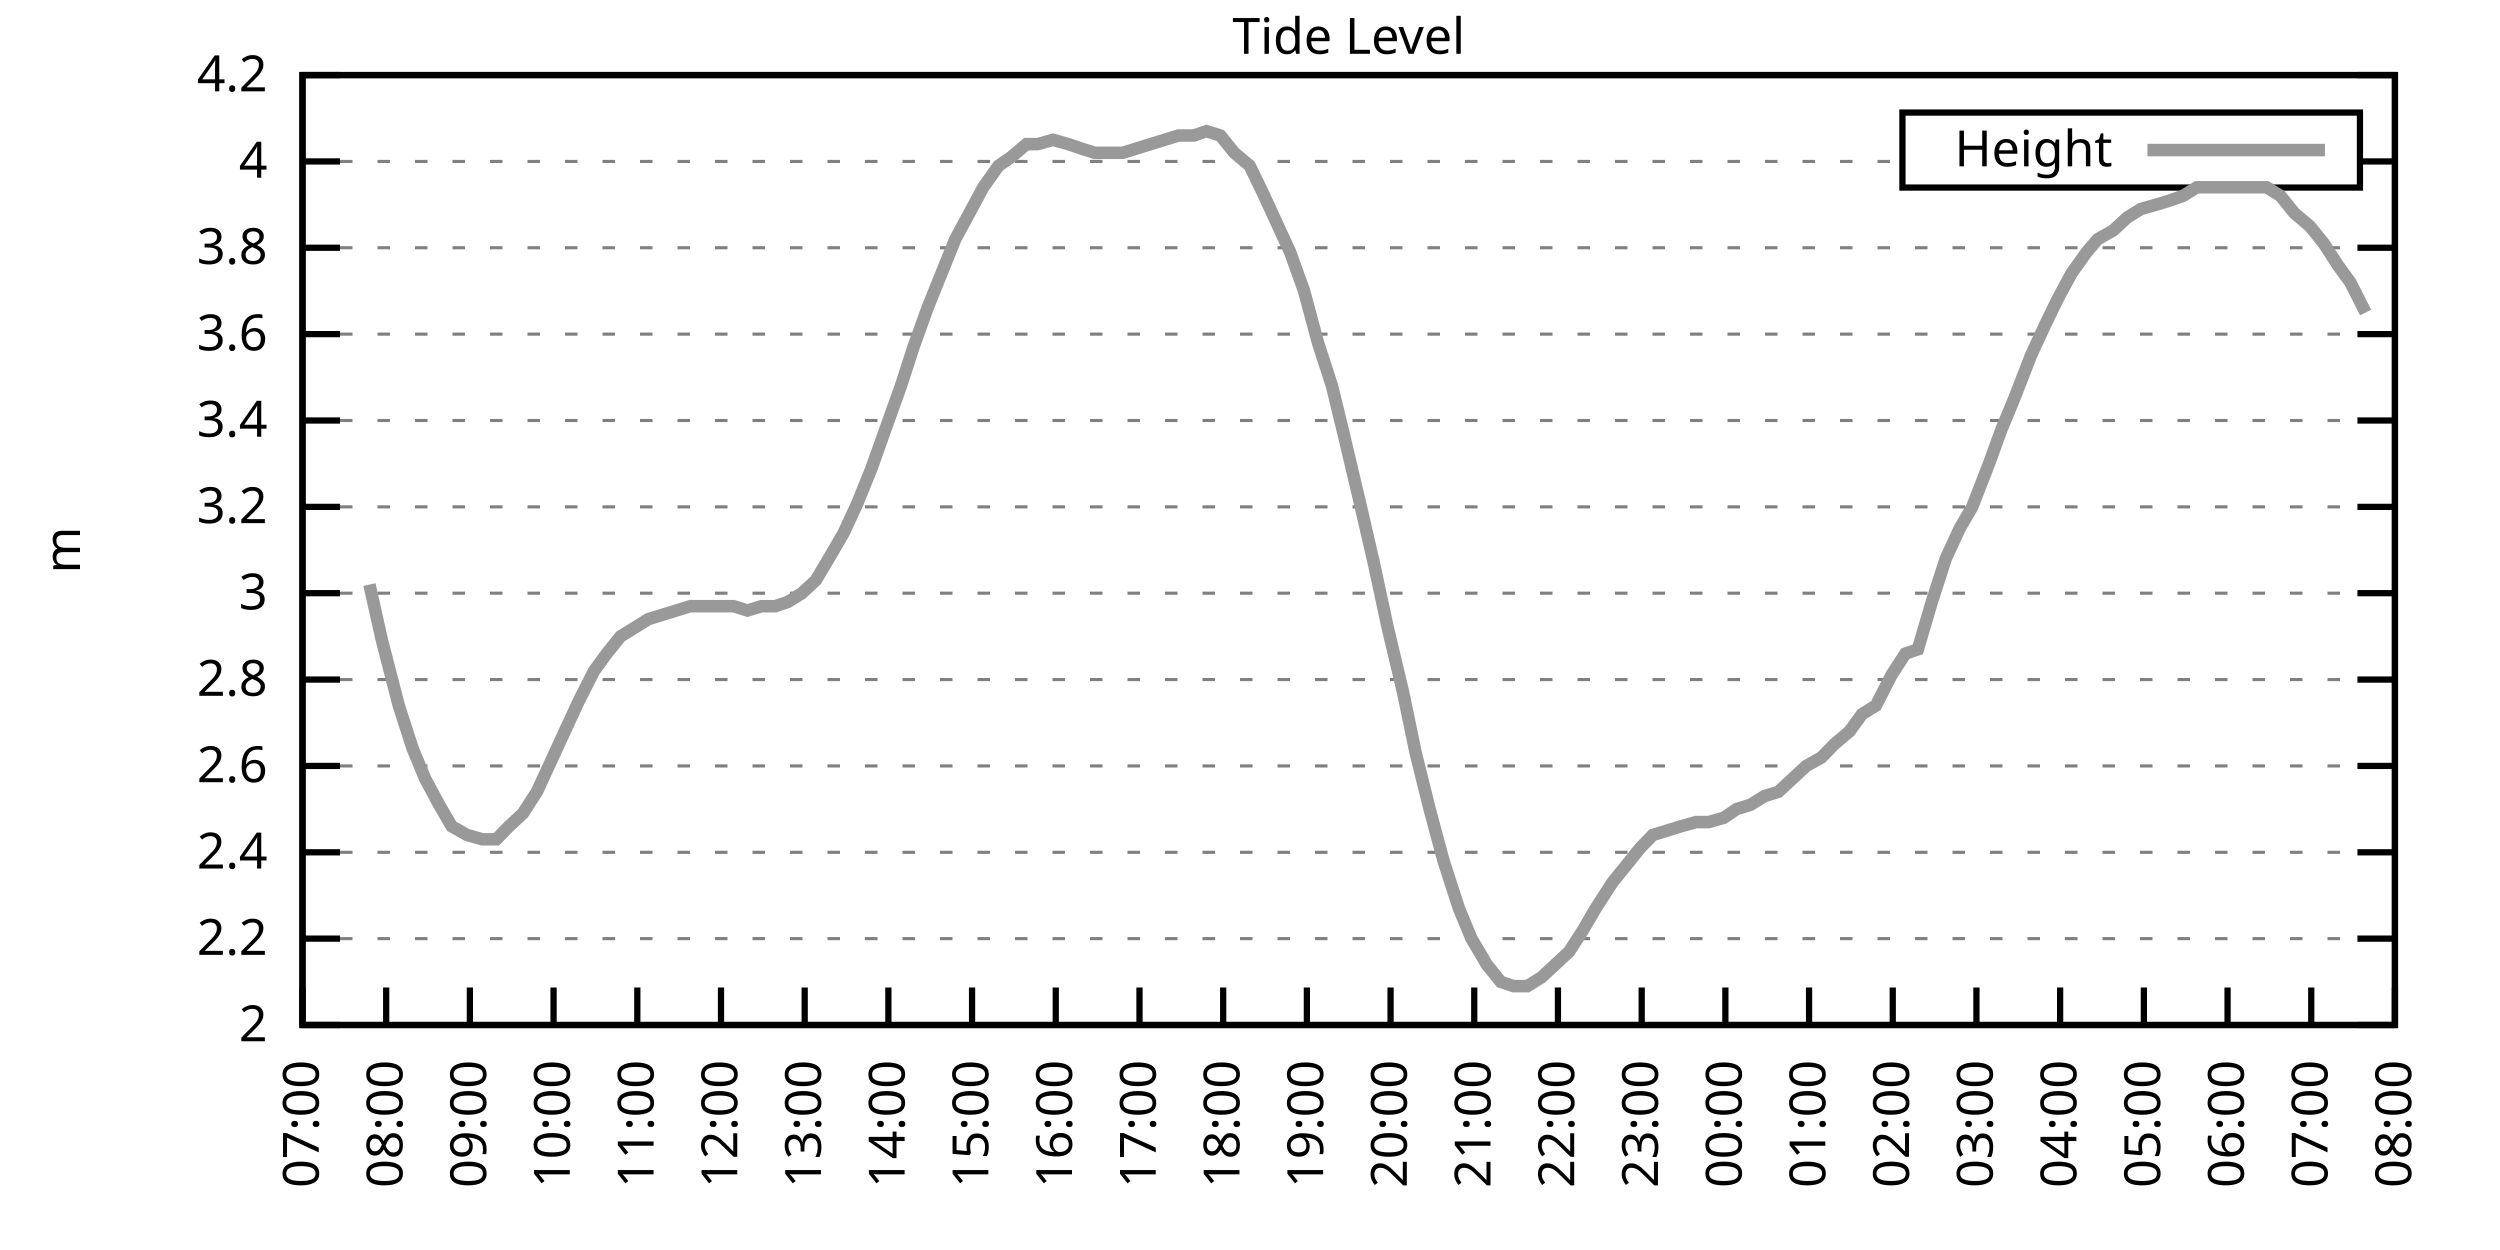
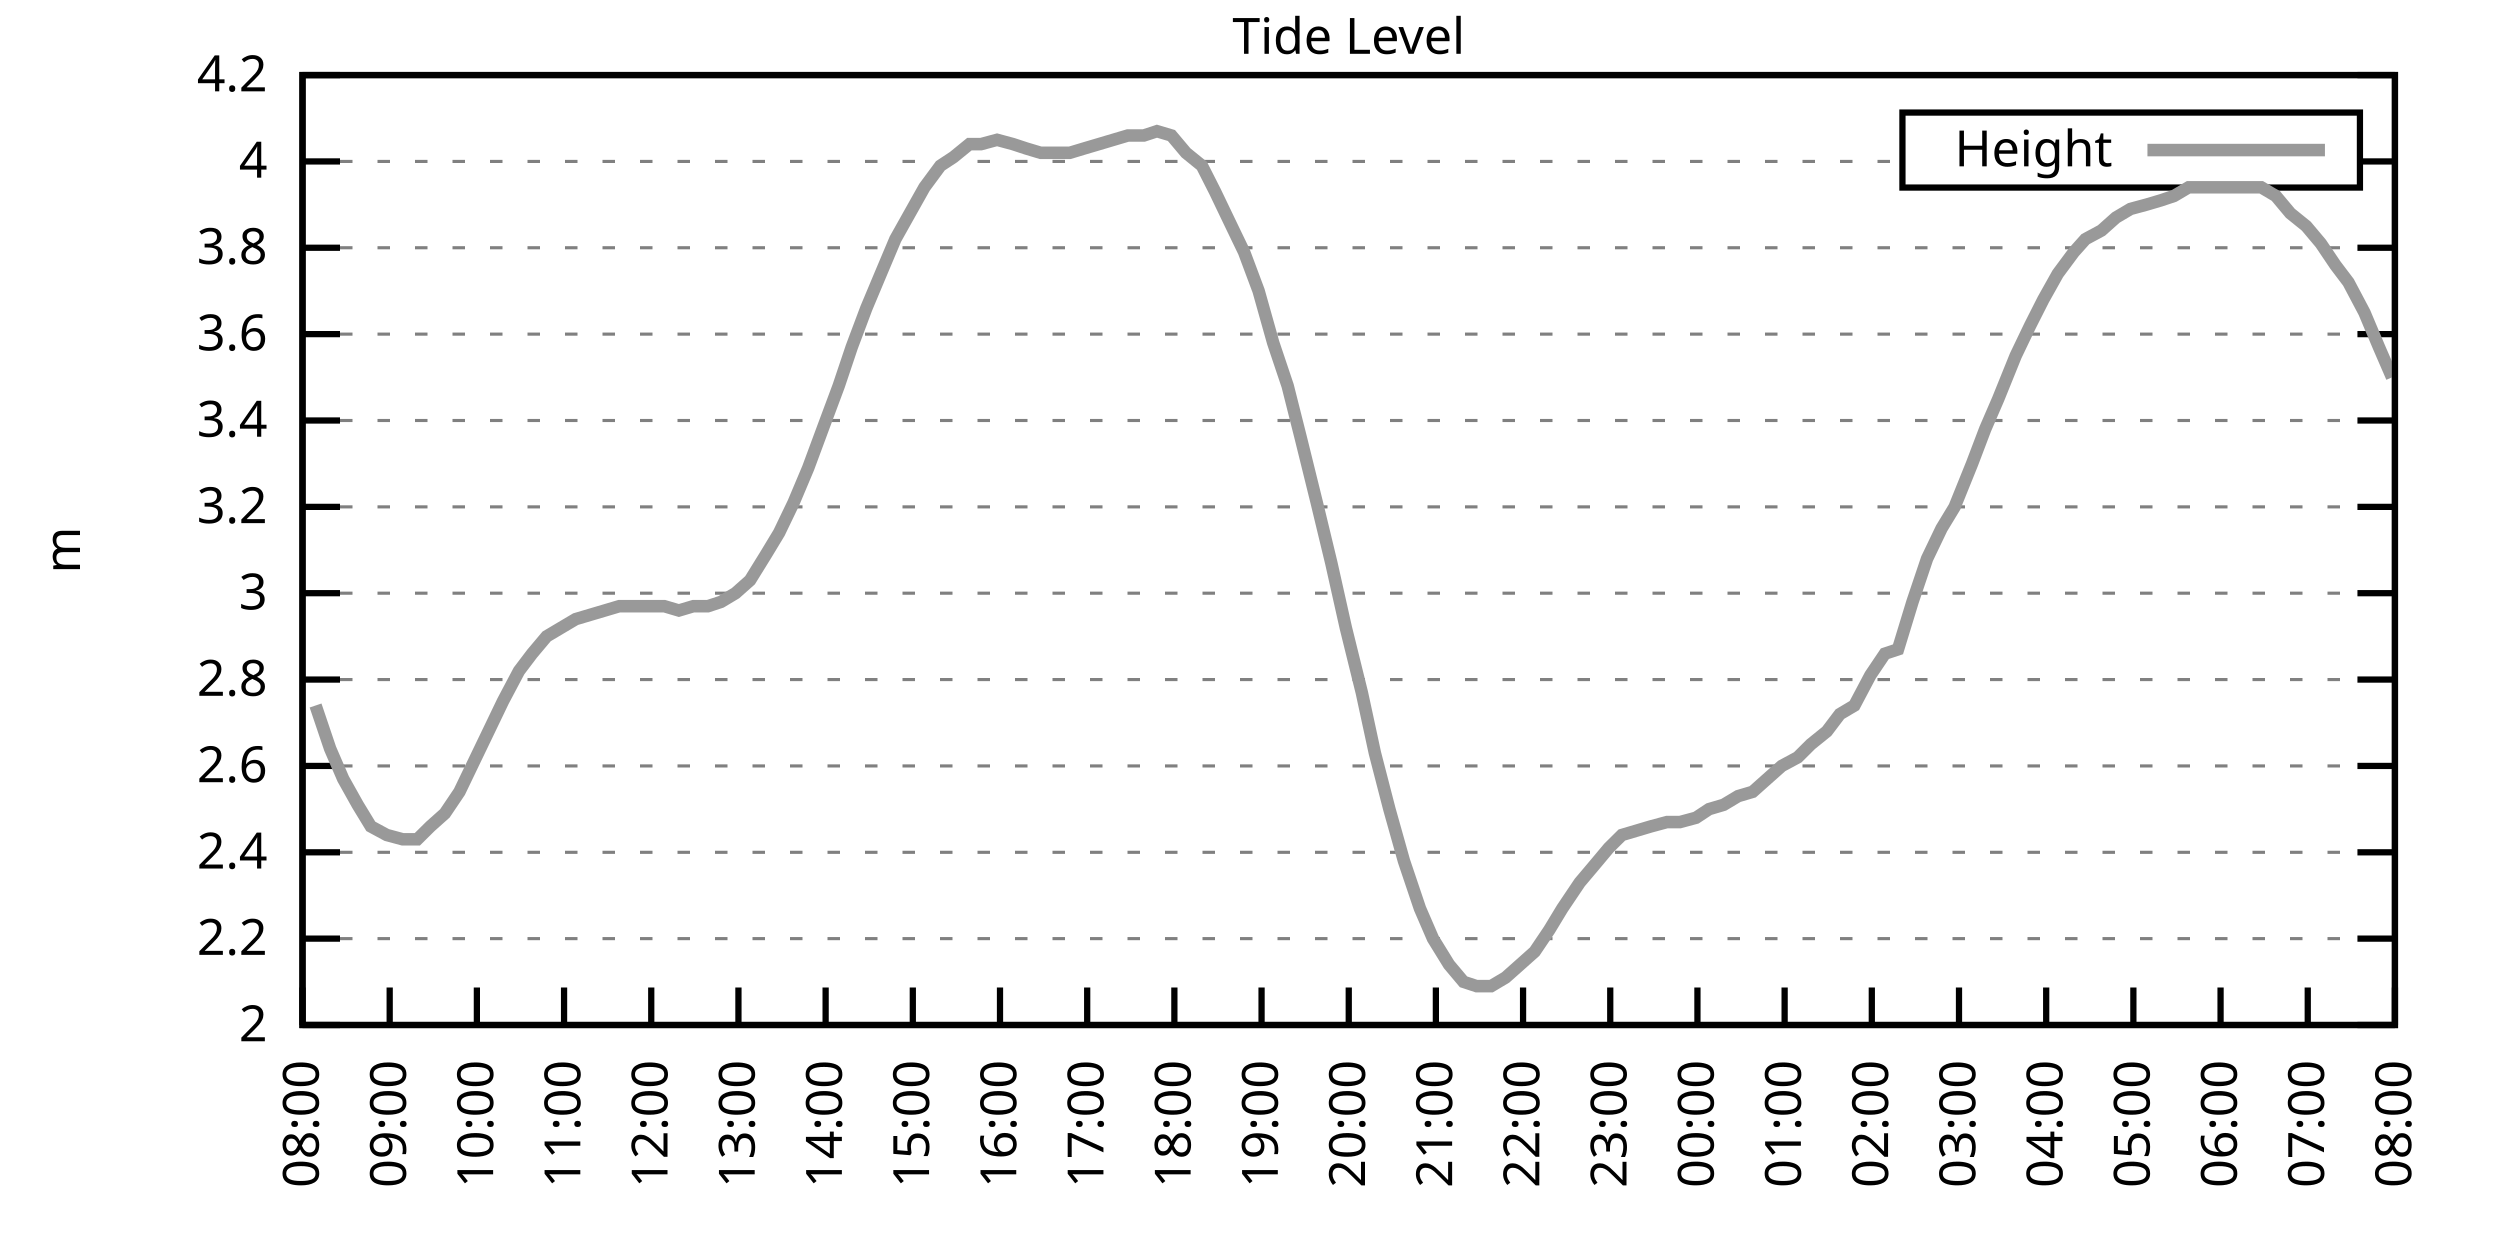
<svg xmlns="http://www.w3.org/2000/svg" xmlns:xlink="http://www.w3.org/1999/xlink" width="400" height="200" viewBox="0 0 400 200">
  <g id="gnuplot_canvas">
    <rect x="0" y="0" width="400" height="200" fill="none" />
    <defs>
      <circle id="gpDot" r="0.5" stroke-width="0.5" stroke="currentColor" />
      <path id="gpPt0" stroke-width="0.333" stroke="currentColor" d="M-1,0 h2 M0,-1 v2" />
      <path id="gpPt1" stroke-width="0.333" stroke="currentColor" d="M-1,-1 L1,1 M1,-1 L-1,1" />
      <path id="gpPt2" stroke-width="0.333" stroke="currentColor" d="M-1,0 L1,0 M0,-1 L0,1 M-1,-1 L1,1 M-1,1 L1,-1" />
      <rect id="gpPt3" stroke-width="0.333" stroke="currentColor" x="-1" y="-1" width="2" height="2" />
      <rect id="gpPt4" stroke-width="0.333" stroke="currentColor" fill="currentColor" x="-1" y="-1" width="2" height="2" />
      <circle id="gpPt5" stroke-width="0.333" stroke="currentColor" cx="0" cy="0" r="1" />
      <use xlink:href="#gpPt5" id="gpPt6" fill="currentColor" stroke="none" />
      <path id="gpPt7" stroke-width="0.333" stroke="currentColor" d="M0,-1.33 L-1.33,0.67 L1.33,0.67 z" />
      <use xlink:href="#gpPt7" id="gpPt8" fill="currentColor" stroke="none" />
      <use xlink:href="#gpPt7" id="gpPt9" stroke="currentColor" transform="rotate(180)" />
      <use xlink:href="#gpPt9" id="gpPt10" fill="currentColor" stroke="none" />
      <use xlink:href="#gpPt3" id="gpPt11" stroke="currentColor" transform="rotate(45)" />
      <use xlink:href="#gpPt11" id="gpPt12" fill="currentColor" stroke="none" />
      <path id="gpPt13" stroke-width="0.333" stroke="currentColor" d="M0,1.330 L1.265,0.411 L0.782,-1.067 L-0.782,-1.076 L-1.265,0.411 z" />
      <use xlink:href="#gpPt13" id="gpPt14" fill="currentColor" stroke="none" />
      <filter id="textbox" filterUnits="objectBoundingBox" x="0" y="0" height="1" width="1">
        <feFlood flood-color="white" flood-opacity="1" result="bgnd" />
        <feComposite in="SourceGraphic" in2="bgnd" operator="atop" />
      </filter>
      <filter id="greybox" filterUnits="objectBoundingBox" x="0" y="0" height="1" width="1">
        <feFlood flood-color="lightgrey" flood-opacity="1" result="grey" />
        <feComposite in="SourceGraphic" in2="grey" operator="atop" />
      </filter>
    </defs>
    <g fill="none" color="white" stroke="currentColor" stroke-width="1.00" stroke-linecap="butt" stroke-linejoin="miter">
</g>
    <g fill="none" color="black" stroke="currentColor" stroke-width="1.00" stroke-linecap="butt" stroke-linejoin="miter">
      <g stroke="none" shape-rendering="crispEdges">
        <polygon fill="rgb(255, 255, 255)" points="48.40,164.00 383.18,164.00 383.18,12.02 48.40,12.02 " />
      </g>
    </g>
    <g fill="none" color="black" stroke="currentColor" stroke-width="1.00" stroke-linecap="butt" stroke-linejoin="miter">
</g>
    <g fill="none" color="black" stroke="black" stroke-width="0.50" stroke-linecap="butt" stroke-linejoin="miter">
</g>
    <g fill="none" color="gray" stroke="currentColor" stroke-width="0.50" stroke-linecap="butt" stroke-linejoin="miter">
      <path stroke="gray" stroke-dasharray="2,4" class="gridline" d="M48.40,164.00 L383.19,164.00  " />
    </g>
    <g fill="none" color="gray" stroke="gray" stroke-width="1.00" stroke-linecap="butt" stroke-linejoin="miter">
</g>
    <g fill="none" color="black" stroke="currentColor" stroke-width="1.00" stroke-linecap="butt" stroke-linejoin="miter">
      <path stroke="black" d="M48.40,164.00 L54.40,164.00 M383.19,164.00 L377.19,164.00  " />
      <g transform="translate(42.80,166.60)" stroke="none" fill="black" font-family="Sans" font-size="8.00" text-anchor="end">
        <text>
          <tspan font-family="Sans"> 2</tspan>
        </text>
      </g>
    </g>
    <g fill="none" color="black" stroke="currentColor" stroke-width="1.00" stroke-linecap="butt" stroke-linejoin="miter">
</g>
    <g fill="none" color="black" stroke="black" stroke-width="0.50" stroke-linecap="butt" stroke-linejoin="miter">
</g>
    <g fill="none" color="gray" stroke="currentColor" stroke-width="0.50" stroke-linecap="butt" stroke-linejoin="miter">
      <path stroke="gray" stroke-dasharray="2,4" class="gridline" d="M48.40,150.18 L383.19,150.18  " />
    </g>
    <g fill="none" color="gray" stroke="gray" stroke-width="1.00" stroke-linecap="butt" stroke-linejoin="miter">
</g>
    <g fill="none" color="black" stroke="currentColor" stroke-width="1.00" stroke-linecap="butt" stroke-linejoin="miter">
      <path stroke="black" d="M48.40,150.18 L54.40,150.18 M383.19,150.18 L377.19,150.18  " />
      <g transform="translate(42.80,152.78)" stroke="none" fill="black" font-family="Sans" font-size="8.00" text-anchor="end">
        <text>
          <tspan font-family="Sans"> 2.2</tspan>
        </text>
      </g>
    </g>
    <g fill="none" color="black" stroke="currentColor" stroke-width="1.00" stroke-linecap="butt" stroke-linejoin="miter">
</g>
    <g fill="none" color="black" stroke="black" stroke-width="0.50" stroke-linecap="butt" stroke-linejoin="miter">
</g>
    <g fill="none" color="gray" stroke="currentColor" stroke-width="0.50" stroke-linecap="butt" stroke-linejoin="miter">
      <path stroke="gray" stroke-dasharray="2,4" class="gridline" d="M48.40,136.37 L383.19,136.37  " />
    </g>
    <g fill="none" color="gray" stroke="gray" stroke-width="1.00" stroke-linecap="butt" stroke-linejoin="miter">
</g>
    <g fill="none" color="black" stroke="currentColor" stroke-width="1.00" stroke-linecap="butt" stroke-linejoin="miter">
      <path stroke="black" d="M48.40,136.37 L54.40,136.37 M383.19,136.37 L377.19,136.37  " />
      <g transform="translate(42.80,138.97)" stroke="none" fill="black" font-family="Sans" font-size="8.00" text-anchor="end">
        <text>
          <tspan font-family="Sans"> 2.4</tspan>
        </text>
      </g>
    </g>
    <g fill="none" color="black" stroke="currentColor" stroke-width="1.00" stroke-linecap="butt" stroke-linejoin="miter">
</g>
    <g fill="none" color="black" stroke="black" stroke-width="0.50" stroke-linecap="butt" stroke-linejoin="miter">
</g>
    <g fill="none" color="gray" stroke="currentColor" stroke-width="0.50" stroke-linecap="butt" stroke-linejoin="miter">
      <path stroke="gray" stroke-dasharray="2,4" class="gridline" d="M48.40,122.55 L383.19,122.55  " />
    </g>
    <g fill="none" color="gray" stroke="gray" stroke-width="1.00" stroke-linecap="butt" stroke-linejoin="miter">
</g>
    <g fill="none" color="black" stroke="currentColor" stroke-width="1.00" stroke-linecap="butt" stroke-linejoin="miter">
      <path stroke="black" d="M48.40,122.55 L54.40,122.55 M383.19,122.55 L377.19,122.55  " />
      <g transform="translate(42.80,125.15)" stroke="none" fill="black" font-family="Sans" font-size="8.00" text-anchor="end">
        <text>
          <tspan font-family="Sans"> 2.6</tspan>
        </text>
      </g>
    </g>
    <g fill="none" color="black" stroke="currentColor" stroke-width="1.00" stroke-linecap="butt" stroke-linejoin="miter">
</g>
    <g fill="none" color="black" stroke="black" stroke-width="0.50" stroke-linecap="butt" stroke-linejoin="miter">
</g>
    <g fill="none" color="gray" stroke="currentColor" stroke-width="0.50" stroke-linecap="butt" stroke-linejoin="miter">
      <path stroke="gray" stroke-dasharray="2,4" class="gridline" d="M48.40,108.73 L383.19,108.73  " />
    </g>
    <g fill="none" color="gray" stroke="gray" stroke-width="1.00" stroke-linecap="butt" stroke-linejoin="miter">
</g>
    <g fill="none" color="black" stroke="currentColor" stroke-width="1.00" stroke-linecap="butt" stroke-linejoin="miter">
      <path stroke="black" d="M48.40,108.73 L54.40,108.73 M383.19,108.73 L377.19,108.73  " />
      <g transform="translate(42.80,111.33)" stroke="none" fill="black" font-family="Sans" font-size="8.00" text-anchor="end">
        <text>
          <tspan font-family="Sans"> 2.8</tspan>
        </text>
      </g>
    </g>
    <g fill="none" color="black" stroke="currentColor" stroke-width="1.00" stroke-linecap="butt" stroke-linejoin="miter">
</g>
    <g fill="none" color="black" stroke="black" stroke-width="0.50" stroke-linecap="butt" stroke-linejoin="miter">
</g>
    <g fill="none" color="gray" stroke="currentColor" stroke-width="0.50" stroke-linecap="butt" stroke-linejoin="miter">
      <path stroke="gray" stroke-dasharray="2,4" class="gridline" d="M48.40,94.91 L383.19,94.91  " />
    </g>
    <g fill="none" color="gray" stroke="gray" stroke-width="1.00" stroke-linecap="butt" stroke-linejoin="miter">
</g>
    <g fill="none" color="black" stroke="currentColor" stroke-width="1.00" stroke-linecap="butt" stroke-linejoin="miter">
      <path stroke="black" d="M48.40,94.91 L54.40,94.91 M383.19,94.91 L377.19,94.91  " />
      <g transform="translate(42.80,97.51)" stroke="none" fill="black" font-family="Sans" font-size="8.00" text-anchor="end">
        <text>
          <tspan font-family="Sans"> 3</tspan>
        </text>
      </g>
    </g>
    <g fill="none" color="black" stroke="currentColor" stroke-width="1.00" stroke-linecap="butt" stroke-linejoin="miter">
</g>
    <g fill="none" color="black" stroke="black" stroke-width="0.50" stroke-linecap="butt" stroke-linejoin="miter">
</g>
    <g fill="none" color="gray" stroke="currentColor" stroke-width="0.50" stroke-linecap="butt" stroke-linejoin="miter">
      <path stroke="gray" stroke-dasharray="2,4" class="gridline" d="M48.40,81.10 L383.19,81.10  " />
    </g>
    <g fill="none" color="gray" stroke="gray" stroke-width="1.00" stroke-linecap="butt" stroke-linejoin="miter">
</g>
    <g fill="none" color="black" stroke="currentColor" stroke-width="1.00" stroke-linecap="butt" stroke-linejoin="miter">
      <path stroke="black" d="M48.40,81.10 L54.40,81.10 M383.19,81.10 L377.19,81.10  " />
      <g transform="translate(42.80,83.70)" stroke="none" fill="black" font-family="Sans" font-size="8.00" text-anchor="end">
        <text>
          <tspan font-family="Sans"> 3.2</tspan>
        </text>
      </g>
    </g>
    <g fill="none" color="black" stroke="currentColor" stroke-width="1.00" stroke-linecap="butt" stroke-linejoin="miter">
</g>
    <g fill="none" color="black" stroke="black" stroke-width="0.50" stroke-linecap="butt" stroke-linejoin="miter">
</g>
    <g fill="none" color="gray" stroke="currentColor" stroke-width="0.50" stroke-linecap="butt" stroke-linejoin="miter">
      <path stroke="gray" stroke-dasharray="2,4" class="gridline" d="M48.40,67.28 L383.19,67.28  " />
    </g>
    <g fill="none" color="gray" stroke="gray" stroke-width="1.00" stroke-linecap="butt" stroke-linejoin="miter">
</g>
    <g fill="none" color="black" stroke="currentColor" stroke-width="1.00" stroke-linecap="butt" stroke-linejoin="miter">
      <path stroke="black" d="M48.40,67.28 L54.40,67.28 M383.19,67.28 L377.19,67.28  " />
      <g transform="translate(42.80,69.88)" stroke="none" fill="black" font-family="Sans" font-size="8.00" text-anchor="end">
        <text>
          <tspan font-family="Sans"> 3.4</tspan>
        </text>
      </g>
    </g>
    <g fill="none" color="black" stroke="currentColor" stroke-width="1.00" stroke-linecap="butt" stroke-linejoin="miter">
</g>
    <g fill="none" color="black" stroke="black" stroke-width="0.50" stroke-linecap="butt" stroke-linejoin="miter">
</g>
    <g fill="none" color="gray" stroke="currentColor" stroke-width="0.50" stroke-linecap="butt" stroke-linejoin="miter">
      <path stroke="gray" stroke-dasharray="2,4" class="gridline" d="M48.40,53.46 L383.19,53.46  " />
    </g>
    <g fill="none" color="gray" stroke="gray" stroke-width="1.00" stroke-linecap="butt" stroke-linejoin="miter">
</g>
    <g fill="none" color="black" stroke="currentColor" stroke-width="1.00" stroke-linecap="butt" stroke-linejoin="miter">
      <path stroke="black" d="M48.40,53.46 L54.40,53.46 M383.19,53.46 L377.19,53.46  " />
      <g transform="translate(42.80,56.06)" stroke="none" fill="black" font-family="Sans" font-size="8.00" text-anchor="end">
        <text>
          <tspan font-family="Sans"> 3.6</tspan>
        </text>
      </g>
    </g>
    <g fill="none" color="black" stroke="currentColor" stroke-width="1.00" stroke-linecap="butt" stroke-linejoin="miter">
</g>
    <g fill="none" color="black" stroke="black" stroke-width="0.50" stroke-linecap="butt" stroke-linejoin="miter">
</g>
    <g fill="none" color="gray" stroke="currentColor" stroke-width="0.50" stroke-linecap="butt" stroke-linejoin="miter">
      <path stroke="gray" stroke-dasharray="2,4" class="gridline" d="M48.40,39.64 L383.19,39.64  " />
    </g>
    <g fill="none" color="gray" stroke="gray" stroke-width="1.00" stroke-linecap="butt" stroke-linejoin="miter">
</g>
    <g fill="none" color="black" stroke="currentColor" stroke-width="1.00" stroke-linecap="butt" stroke-linejoin="miter">
      <path stroke="black" d="M48.40,39.64 L54.40,39.64 M383.19,39.64 L377.19,39.64  " />
      <g transform="translate(42.80,42.24)" stroke="none" fill="black" font-family="Sans" font-size="8.00" text-anchor="end">
        <text>
          <tspan font-family="Sans"> 3.8</tspan>
        </text>
      </g>
    </g>
    <g fill="none" color="black" stroke="currentColor" stroke-width="1.00" stroke-linecap="butt" stroke-linejoin="miter">
</g>
    <g fill="none" color="black" stroke="black" stroke-width="0.50" stroke-linecap="butt" stroke-linejoin="miter">
</g>
    <g fill="none" color="gray" stroke="currentColor" stroke-width="0.50" stroke-linecap="butt" stroke-linejoin="miter">
      <path stroke="gray" stroke-dasharray="2,4" class="gridline" d="M48.40,25.83 L304.39,25.83 M377.59,25.83 L383.19,25.83  " />
    </g>
    <g fill="none" color="gray" stroke="gray" stroke-width="1.00" stroke-linecap="butt" stroke-linejoin="miter">
</g>
    <g fill="none" color="black" stroke="currentColor" stroke-width="1.00" stroke-linecap="butt" stroke-linejoin="miter">
      <path stroke="black" d="M48.40,25.83 L54.40,25.83 M383.19,25.83 L377.19,25.83  " />
      <g transform="translate(42.80,28.43)" stroke="none" fill="black" font-family="Sans" font-size="8.00" text-anchor="end">
        <text>
          <tspan font-family="Sans"> 4</tspan>
        </text>
      </g>
    </g>
    <g fill="none" color="black" stroke="currentColor" stroke-width="1.00" stroke-linecap="butt" stroke-linejoin="miter">
</g>
    <g fill="none" color="black" stroke="black" stroke-width="0.50" stroke-linecap="butt" stroke-linejoin="miter">
</g>
    <g fill="none" color="gray" stroke="currentColor" stroke-width="0.50" stroke-linecap="butt" stroke-linejoin="miter">
      <path stroke="gray" stroke-dasharray="2,4" class="gridline" d="M48.40,12.01 L383.19,12.01  " />
    </g>
    <g fill="none" color="gray" stroke="gray" stroke-width="1.00" stroke-linecap="butt" stroke-linejoin="miter">
</g>
    <g fill="none" color="black" stroke="currentColor" stroke-width="1.00" stroke-linecap="butt" stroke-linejoin="miter">
      <path stroke="black" d="M48.40,12.01 L54.40,12.01 M383.19,12.01 L377.19,12.01  " />
      <g transform="translate(42.80,14.61)" stroke="none" fill="black" font-family="Sans" font-size="8.00" text-anchor="end">
        <text>
          <tspan font-family="Sans"> 4.2</tspan>
        </text>
      </g>
    </g>
    <g fill="none" color="black" stroke="currentColor" stroke-width="1.00" stroke-linecap="butt" stroke-linejoin="miter">
      <path stroke="black" d="M48.40,164.00 L48.40,158.00  " />
      <g transform="translate(51.00,169.60) rotate(270.00)" stroke="none" fill="black" font-family="Sans" font-size="8.00" text-anchor="end">
        <text>
-           <tspan font-family="Sans">07:00</tspan>
-         </text>
-       </g>
-     </g>
-     <g fill="none" color="black" stroke="currentColor" stroke-width="1.00" stroke-linecap="butt" stroke-linejoin="miter">
-       <path stroke="black" d="M61.79,164.00 L61.79,158.00  " />
-       <g transform="translate(64.39,169.60) rotate(270.00)" stroke="none" fill="black" font-family="Sans" font-size="8.00" text-anchor="end">
-         <text>
          <tspan font-family="Sans">08:00</tspan>
        </text>
      </g>
    </g>
    <g fill="none" color="black" stroke="currentColor" stroke-width="1.00" stroke-linecap="butt" stroke-linejoin="miter">
-       <path stroke="black" d="M75.18,164.00 L75.18,158.00  " />
-       <g transform="translate(77.78,169.60) rotate(270.00)" stroke="none" fill="black" font-family="Sans" font-size="8.00" text-anchor="end">
+       <path stroke="black" d="M62.35,164.00 L62.35,158.00  " />
+       <g transform="translate(64.95,169.60) rotate(270.00)" stroke="none" fill="black" font-family="Sans" font-size="8.00" text-anchor="end">
        <text>
          <tspan font-family="Sans">09:00</tspan>
        </text>
      </g>
    </g>
    <g fill="none" color="black" stroke="currentColor" stroke-width="1.00" stroke-linecap="butt" stroke-linejoin="miter">
-       <path stroke="black" d="M88.57,164.00 L88.57,158.00  " />
-       <g transform="translate(91.17,169.60) rotate(270.00)" stroke="none" fill="black" font-family="Sans" font-size="8.00" text-anchor="end">
+       <path stroke="black" d="M76.30,164.00 L76.30,158.00  " />
+       <g transform="translate(78.90,169.60) rotate(270.00)" stroke="none" fill="black" font-family="Sans" font-size="8.00" text-anchor="end">
        <text>
          <tspan font-family="Sans">10:00</tspan>
        </text>
      </g>
    </g>
    <g fill="none" color="black" stroke="currentColor" stroke-width="1.00" stroke-linecap="butt" stroke-linejoin="miter">
-       <path stroke="black" d="M101.97,164.00 L101.97,158.00  " />
-       <g transform="translate(104.57,169.60) rotate(270.00)" stroke="none" fill="black" font-family="Sans" font-size="8.00" text-anchor="end">
+       <path stroke="black" d="M90.25,164.00 L90.25,158.00  " />
+       <g transform="translate(92.85,169.60) rotate(270.00)" stroke="none" fill="black" font-family="Sans" font-size="8.00" text-anchor="end">
        <text>
          <tspan font-family="Sans">11:00</tspan>
        </text>
      </g>
    </g>
    <g fill="none" color="black" stroke="currentColor" stroke-width="1.00" stroke-linecap="butt" stroke-linejoin="miter">
-       <path stroke="black" d="M115.36,164.00 L115.36,158.00  " />
-       <g transform="translate(117.96,169.60) rotate(270.00)" stroke="none" fill="black" font-family="Sans" font-size="8.00" text-anchor="end">
+       <path stroke="black" d="M104.20,164.00 L104.20,158.00  " />
+       <g transform="translate(106.80,169.60) rotate(270.00)" stroke="none" fill="black" font-family="Sans" font-size="8.00" text-anchor="end">
        <text>
          <tspan font-family="Sans">12:00</tspan>
        </text>
      </g>
    </g>
    <g fill="none" color="black" stroke="currentColor" stroke-width="1.00" stroke-linecap="butt" stroke-linejoin="miter">
-       <path stroke="black" d="M128.75,164.00 L128.75,158.00  " />
-       <g transform="translate(131.35,169.60) rotate(270.00)" stroke="none" fill="black" font-family="Sans" font-size="8.00" text-anchor="end">
+       <path stroke="black" d="M118.15,164.00 L118.15,158.00  " />
+       <g transform="translate(120.75,169.60) rotate(270.00)" stroke="none" fill="black" font-family="Sans" font-size="8.00" text-anchor="end">
        <text>
          <tspan font-family="Sans">13:00</tspan>
        </text>
      </g>
    </g>
    <g fill="none" color="black" stroke="currentColor" stroke-width="1.00" stroke-linecap="butt" stroke-linejoin="miter">
-       <path stroke="black" d="M142.14,164.00 L142.14,158.00  " />
-       <g transform="translate(144.74,169.60) rotate(270.00)" stroke="none" fill="black" font-family="Sans" font-size="8.00" text-anchor="end">
+       <path stroke="black" d="M132.10,164.00 L132.10,158.00  " />
+       <g transform="translate(134.70,169.60) rotate(270.00)" stroke="none" fill="black" font-family="Sans" font-size="8.00" text-anchor="end">
        <text>
          <tspan font-family="Sans">14:00</tspan>
        </text>
      </g>
    </g>
    <g fill="none" color="black" stroke="currentColor" stroke-width="1.00" stroke-linecap="butt" stroke-linejoin="miter">
-       <path stroke="black" d="M155.53,164.00 L155.53,158.00  " />
-       <g transform="translate(158.13,169.60) rotate(270.00)" stroke="none" fill="black" font-family="Sans" font-size="8.00" text-anchor="end">
+       <path stroke="black" d="M146.05,164.00 L146.05,158.00  " />
+       <g transform="translate(148.65,169.60) rotate(270.00)" stroke="none" fill="black" font-family="Sans" font-size="8.00" text-anchor="end">
        <text>
          <tspan font-family="Sans">15:00</tspan>
        </text>
      </g>
    </g>
    <g fill="none" color="black" stroke="currentColor" stroke-width="1.00" stroke-linecap="butt" stroke-linejoin="miter">
-       <path stroke="black" d="M168.92,164.00 L168.92,158.00  " />
-       <g transform="translate(171.52,169.60) rotate(270.00)" stroke="none" fill="black" font-family="Sans" font-size="8.00" text-anchor="end">
+       <path stroke="black" d="M160.00,164.00 L160.00,158.00  " />
+       <g transform="translate(162.60,169.60) rotate(270.00)" stroke="none" fill="black" font-family="Sans" font-size="8.00" text-anchor="end">
        <text>
          <tspan font-family="Sans">16:00</tspan>
        </text>
      </g>
    </g>
    <g fill="none" color="black" stroke="currentColor" stroke-width="1.00" stroke-linecap="butt" stroke-linejoin="miter">
-       <path stroke="black" d="M182.32,164.00 L182.32,158.00  " />
-       <g transform="translate(184.92,169.60) rotate(270.00)" stroke="none" fill="black" font-family="Sans" font-size="8.00" text-anchor="end">
+       <path stroke="black" d="M173.95,164.00 L173.95,158.00  " />
+       <g transform="translate(176.55,169.60) rotate(270.00)" stroke="none" fill="black" font-family="Sans" font-size="8.00" text-anchor="end">
        <text>
          <tspan font-family="Sans">17:00</tspan>
        </text>
      </g>
    </g>
    <g fill="none" color="black" stroke="currentColor" stroke-width="1.00" stroke-linecap="butt" stroke-linejoin="miter">
-       <path stroke="black" d="M195.71,164.00 L195.71,158.00  " />
-       <g transform="translate(198.31,169.60) rotate(270.00)" stroke="none" fill="black" font-family="Sans" font-size="8.00" text-anchor="end">
+       <path stroke="black" d="M187.90,164.00 L187.90,158.00  " />
+       <g transform="translate(190.50,169.60) rotate(270.00)" stroke="none" fill="black" font-family="Sans" font-size="8.00" text-anchor="end">
        <text>
          <tspan font-family="Sans">18:00</tspan>
        </text>
      </g>
    </g>
    <g fill="none" color="black" stroke="currentColor" stroke-width="1.00" stroke-linecap="butt" stroke-linejoin="miter">
-       <path stroke="black" d="M209.10,164.00 L209.10,158.00  " />
-       <g transform="translate(211.70,169.60) rotate(270.00)" stroke="none" fill="black" font-family="Sans" font-size="8.00" text-anchor="end">
+       <path stroke="black" d="M201.85,164.00 L201.85,158.00  " />
+       <g transform="translate(204.45,169.60) rotate(270.00)" stroke="none" fill="black" font-family="Sans" font-size="8.00" text-anchor="end">
        <text>
          <tspan font-family="Sans">19:00</tspan>
        </text>
      </g>
    </g>
    <g fill="none" color="black" stroke="currentColor" stroke-width="1.00" stroke-linecap="butt" stroke-linejoin="miter">
-       <path stroke="black" d="M222.49,164.00 L222.49,158.00  " />
-       <g transform="translate(225.09,169.60) rotate(270.00)" stroke="none" fill="black" font-family="Sans" font-size="8.00" text-anchor="end">
+       <path stroke="black" d="M215.80,164.00 L215.80,158.00  " />
+       <g transform="translate(218.40,169.60) rotate(270.00)" stroke="none" fill="black" font-family="Sans" font-size="8.00" text-anchor="end">
        <text>
          <tspan font-family="Sans">20:00</tspan>
        </text>
      </g>
    </g>
    <g fill="none" color="black" stroke="currentColor" stroke-width="1.00" stroke-linecap="butt" stroke-linejoin="miter">
-       <path stroke="black" d="M235.88,164.00 L235.88,158.00  " />
-       <g transform="translate(238.48,169.60) rotate(270.00)" stroke="none" fill="black" font-family="Sans" font-size="8.00" text-anchor="end">
+       <path stroke="black" d="M229.74,164.00 L229.74,158.00  " />
+       <g transform="translate(232.34,169.60) rotate(270.00)" stroke="none" fill="black" font-family="Sans" font-size="8.00" text-anchor="end">
        <text>
          <tspan font-family="Sans">21:00</tspan>
        </text>
      </g>
    </g>
    <g fill="none" color="black" stroke="currentColor" stroke-width="1.00" stroke-linecap="butt" stroke-linejoin="miter">
-       <path stroke="black" d="M249.27,164.00 L249.27,158.00  " />
-       <g transform="translate(251.87,169.60) rotate(270.00)" stroke="none" fill="black" font-family="Sans" font-size="8.00" text-anchor="end">
+       <path stroke="black" d="M243.69,164.00 L243.69,158.00  " />
+       <g transform="translate(246.29,169.60) rotate(270.00)" stroke="none" fill="black" font-family="Sans" font-size="8.00" text-anchor="end">
        <text>
          <tspan font-family="Sans">22:00</tspan>
        </text>
      </g>
    </g>
    <g fill="none" color="black" stroke="currentColor" stroke-width="1.00" stroke-linecap="butt" stroke-linejoin="miter">
-       <path stroke="black" d="M262.67,164.00 L262.67,158.00  " />
-       <g transform="translate(265.27,169.60) rotate(270.00)" stroke="none" fill="black" font-family="Sans" font-size="8.00" text-anchor="end">
+       <path stroke="black" d="M257.64,164.00 L257.64,158.00  " />
+       <g transform="translate(260.24,169.60) rotate(270.00)" stroke="none" fill="black" font-family="Sans" font-size="8.00" text-anchor="end">
        <text>
          <tspan font-family="Sans">23:00</tspan>
        </text>
      </g>
    </g>
    <g fill="none" color="black" stroke="currentColor" stroke-width="1.00" stroke-linecap="butt" stroke-linejoin="miter">
-       <path stroke="black" d="M276.06,164.00 L276.06,158.00  " />
-       <g transform="translate(278.66,169.60) rotate(270.00)" stroke="none" fill="black" font-family="Sans" font-size="8.00" text-anchor="end">
+       <path stroke="black" d="M271.59,164.00 L271.59,158.00  " />
+       <g transform="translate(274.19,169.60) rotate(270.00)" stroke="none" fill="black" font-family="Sans" font-size="8.00" text-anchor="end">
        <text>
          <tspan font-family="Sans">00:00</tspan>
        </text>
      </g>
    </g>
    <g fill="none" color="black" stroke="currentColor" stroke-width="1.00" stroke-linecap="butt" stroke-linejoin="miter">
-       <path stroke="black" d="M289.45,164.00 L289.45,158.00  " />
-       <g transform="translate(292.05,169.60) rotate(270.00)" stroke="none" fill="black" font-family="Sans" font-size="8.00" text-anchor="end">
+       <path stroke="black" d="M285.54,164.00 L285.54,158.00  " />
+       <g transform="translate(288.14,169.60) rotate(270.00)" stroke="none" fill="black" font-family="Sans" font-size="8.00" text-anchor="end">
        <text>
          <tspan font-family="Sans">01:00</tspan>
        </text>
      </g>
    </g>
    <g fill="none" color="black" stroke="currentColor" stroke-width="1.00" stroke-linecap="butt" stroke-linejoin="miter">
-       <path stroke="black" d="M302.84,164.00 L302.84,158.00  " />
-       <g transform="translate(305.44,169.60) rotate(270.00)" stroke="none" fill="black" font-family="Sans" font-size="8.00" text-anchor="end">
+       <path stroke="black" d="M299.49,164.00 L299.49,158.00  " />
+       <g transform="translate(302.09,169.60) rotate(270.00)" stroke="none" fill="black" font-family="Sans" font-size="8.00" text-anchor="end">
        <text>
          <tspan font-family="Sans">02:00</tspan>
        </text>
      </g>
    </g>
    <g fill="none" color="black" stroke="currentColor" stroke-width="1.00" stroke-linecap="butt" stroke-linejoin="miter">
-       <path stroke="black" d="M316.23,164.00 L316.23,158.00  " />
-       <g transform="translate(318.83,169.60) rotate(270.00)" stroke="none" fill="black" font-family="Sans" font-size="8.00" text-anchor="end">
+       <path stroke="black" d="M313.44,164.00 L313.44,158.00  " />
+       <g transform="translate(316.04,169.60) rotate(270.00)" stroke="none" fill="black" font-family="Sans" font-size="8.00" text-anchor="end">
        <text>
          <tspan font-family="Sans">03:00</tspan>
        </text>
      </g>
    </g>
    <g fill="none" color="black" stroke="currentColor" stroke-width="1.00" stroke-linecap="butt" stroke-linejoin="miter">
-       <path stroke="black" d="M329.62,164.00 L329.62,158.00  " />
-       <g transform="translate(332.22,169.60) rotate(270.00)" stroke="none" fill="black" font-family="Sans" font-size="8.00" text-anchor="end">
+       <path stroke="black" d="M327.39,164.00 L327.39,158.00  " />
+       <g transform="translate(329.99,169.60) rotate(270.00)" stroke="none" fill="black" font-family="Sans" font-size="8.00" text-anchor="end">
        <text>
          <tspan font-family="Sans">04:00</tspan>
        </text>
      </g>
    </g>
    <g fill="none" color="black" stroke="currentColor" stroke-width="1.00" stroke-linecap="butt" stroke-linejoin="miter">
-       <path stroke="black" d="M343.02,164.00 L343.02,158.00  " />
-       <g transform="translate(345.62,169.60) rotate(270.00)" stroke="none" fill="black" font-family="Sans" font-size="8.00" text-anchor="end">
+       <path stroke="black" d="M341.34,164.00 L341.34,158.00  " />
+       <g transform="translate(343.94,169.60) rotate(270.00)" stroke="none" fill="black" font-family="Sans" font-size="8.00" text-anchor="end">
        <text>
          <tspan font-family="Sans">05:00</tspan>
        </text>
      </g>
    </g>
    <g fill="none" color="black" stroke="currentColor" stroke-width="1.00" stroke-linecap="butt" stroke-linejoin="miter">
-       <path stroke="black" d="M356.41,164.00 L356.41,158.00  " />
-       <g transform="translate(359.01,169.60) rotate(270.00)" stroke="none" fill="black" font-family="Sans" font-size="8.00" text-anchor="end">
+       <path stroke="black" d="M355.29,164.00 L355.29,158.00  " />
+       <g transform="translate(357.89,169.60) rotate(270.00)" stroke="none" fill="black" font-family="Sans" font-size="8.00" text-anchor="end">
        <text>
          <tspan font-family="Sans">06:00</tspan>
        </text>
      </g>
    </g>
    <g fill="none" color="black" stroke="currentColor" stroke-width="1.00" stroke-linecap="butt" stroke-linejoin="miter">
-       <path stroke="black" d="M369.80,164.00 L369.80,158.00  " />
-       <g transform="translate(372.40,169.60) rotate(270.00)" stroke="none" fill="black" font-family="Sans" font-size="8.00" text-anchor="end">
+       <path stroke="black" d="M369.24,164.00 L369.24,158.00  " />
+       <g transform="translate(371.84,169.60) rotate(270.00)" stroke="none" fill="black" font-family="Sans" font-size="8.00" text-anchor="end">
        <text>
          <tspan font-family="Sans">07:00</tspan>
        </text>
      </g>
    </g>
    <g fill="none" color="black" stroke="currentColor" stroke-width="1.00" stroke-linecap="butt" stroke-linejoin="miter">
      <path stroke="black" d="M383.19,164.00 L383.19,158.00  " />
      <g transform="translate(385.79,169.60) rotate(270.00)" stroke="none" fill="black" font-family="Sans" font-size="8.00" text-anchor="end">
        <text>
          <tspan font-family="Sans">08:00</tspan>
        </text>
      </g>
    </g>
    <g fill="none" color="black" stroke="currentColor" stroke-width="1.00" stroke-linecap="butt" stroke-linejoin="miter">
</g>
    <g fill="none" color="black" stroke="currentColor" stroke-width="1.00" stroke-linecap="butt" stroke-linejoin="miter">
      <path stroke="black" d="M48.40,12.01 L48.40,164.00 L383.19,164.00 L383.19,12.01 L48.40,12.01 Z  " />
    </g>
    <g fill="none" color="black" stroke="currentColor" stroke-width="1.00" stroke-linecap="butt" stroke-linejoin="miter">
</g>
    <g fill="none" color="black" stroke="currentColor" stroke-width="1.00" stroke-linecap="butt" stroke-linejoin="miter">
      <path stroke="black" d="M304.39,30.01 L304.39,18.01 L377.59,18.01 L377.59,30.01 L304.39,30.01 Z  " />
    </g>
    <g id="Tide_level_plot_1">
      <g fill="none" color="white" stroke="black" stroke-width="2.00" stroke-linecap="butt" stroke-linejoin="miter">
</g>
      <g fill="none" color="black" stroke="currentColor" stroke-width="2.00" stroke-linecap="butt" stroke-linejoin="miter">
        <g transform="translate(337.99,26.61)" stroke="none" fill="black" font-family="Sans" font-size="8.00" text-anchor="end">
          <text>
            <tspan font-family="Sans">Height</tspan>
          </text>
        </g>
      </g>
      <g fill="none" color="black" stroke="currentColor" stroke-width="2.00" stroke-linecap="butt" stroke-linejoin="miter">
-         <path stroke="rgb(153, 153, 153)" d="M343.59,24.01 L371.99,24.01 M59.11,93.53 L61.12,102.51 L63.80,112.88 L66.03,119.78 L68.04,124.62 L70.27,128.77   L72.28,132.22 L74.74,133.60 L77.19,134.29 L79.42,134.29 L81.43,132.22 L83.66,130.15 L85.90,126.69 L88.13,121.86   L90.36,117.02 L92.59,112.19 L95.05,107.35 L97.06,104.59 L99.29,101.82 L101.52,100.44 L103.75,99.06 L105.98,98.37   L108.22,97.68 L110.45,96.99 L112.90,96.99 L115.13,96.99 L117.37,96.99 L119.60,97.68 L121.83,96.99 L124.06,96.99   L126.07,96.30 L128.30,94.91 L130.54,92.84 L132.99,88.70 L135.00,85.24 L137.23,80.41 L139.46,74.88 L141.92,67.97   L144.15,61.75 L146.16,55.53 L148.39,49.32 L150.62,43.79 L152.85,38.26 L155.09,34.12 L157.32,29.97 L159.77,26.52   L161.78,25.14 L164.24,23.06 L166.02,23.06 L168.48,22.37 L170.93,23.06 L172.94,23.75 L175.17,24.45 L177.41,24.45   L179.64,24.45 L181.87,23.75 L184.10,23.06 L186.33,22.37 L188.57,21.68 L191.02,21.68 L193.03,20.99 L195.26,21.68   L197.49,24.45 L199.95,26.52 L201.96,30.66 L204.19,35.50 L206.42,40.34 L208.65,46.55 L210.88,54.84 L213.12,61.75   L215.13,70.04 L217.58,80.41 L219.81,90.08 L222.04,100.44 L224.50,110.80 L226.51,120.48 L228.74,129.46 L230.97,137.75   L233.43,145.35 L235.44,150.18 L237.89,154.33 L240.12,157.09 L242.13,157.78 L244.36,157.78 L246.60,156.40 L248.83,154.33   L251.06,152.26 L253.29,148.80 L255.30,145.35 L257.98,141.20 L260.21,138.44 L262.44,135.67 L264.45,133.60 L266.68,132.91   L268.92,132.22 L271.37,131.53 L273.38,131.53 L275.83,130.84 L277.84,129.46 L280.07,128.77 L282.31,127.38 L284.54,126.69   L286.77,124.62 L289.00,122.55 L291.46,121.17 L293.47,119.09 L295.92,117.02 L297.93,114.26 L300.16,112.88 L302.62,108.04   L304.85,104.59 L306.86,103.89 L309.09,96.30 L311.32,89.39 L313.55,84.55 L315.56,81.10 L318.24,74.19 L320.25,68.66   L322.26,63.82 L324.94,56.92 L327.17,52.08 L329.18,47.93 L331.41,43.79 L333.86,40.34 L335.65,38.26 L338.10,36.88   L340.34,34.81 L342.57,33.43 L345.02,32.74 L347.26,32.05 L349.26,31.35 L351.50,29.97 L353.73,29.97 L355.96,29.97   L360.42,29.97 L362.66,29.97 L364.89,31.35 L367.12,34.12 L369.58,36.19 L371.81,38.95 L374.04,42.41 L376.05,45.17   L378.50,50.01  " />
+         <path stroke="rgb(153, 153, 153)" d="M343.59,24.01 L371.99,24.01 M50.49,112.88 L52.82,119.78 L54.91,124.62 L57.23,128.77 L59.33,132.22 L61.88,133.60   L64.44,134.29 L66.77,134.29 L68.86,132.22 L71.18,130.15 L73.51,126.69 L75.83,121.86 L78.16,117.02 L80.48,112.19   L83.04,107.35 L85.13,104.59 L87.46,101.82 L89.78,100.44 L92.11,99.06 L94.43,98.37 L96.76,97.68 L99.08,96.99   L101.64,96.99 L103.97,96.99 L106.29,96.99 L108.62,97.68 L110.94,96.99 L113.27,96.99 L115.36,96.30 L117.68,94.91   L120.01,92.84 L122.57,88.70 L124.66,85.24 L126.98,80.41 L129.31,74.88 L131.87,67.97 L134.19,61.75 L136.28,55.53   L138.61,49.32 L140.93,43.79 L143.26,38.26 L145.58,34.12 L147.91,29.97 L150.46,26.52 L152.56,25.14 L155.11,23.06   L156.97,23.06 L159.53,22.37 L162.09,23.06 L164.18,23.75 L166.51,24.45 L168.83,24.45 L171.16,24.45 L173.48,23.75   L175.81,23.06 L178.13,22.37 L180.46,21.68 L183.01,21.68 L185.11,20.99 L187.43,21.68 L189.76,24.45 L192.31,26.52   L194.41,30.66 L196.73,35.50 L199.06,40.34 L201.38,46.55 L203.71,54.84 L206.03,61.75 L208.12,70.04 L210.68,80.41   L213.01,90.08 L215.33,100.44 L217.89,110.80 L219.98,120.48 L222.30,129.46 L224.63,137.75 L227.19,145.35 L229.28,150.18   L231.84,154.33 L234.16,157.09 L236.25,157.78 L238.58,157.78 L240.90,156.40 L243.23,154.33 L245.55,152.26 L247.88,148.80   L249.97,145.35 L252.76,141.20 L255.09,138.44 L257.41,135.67 L259.50,133.60 L261.83,132.91 L264.15,132.22 L266.71,131.53   L268.80,131.53 L271.36,130.84 L273.45,129.46 L275.78,128.77 L278.10,127.38 L280.43,126.69 L282.75,124.62 L285.08,122.55   L287.64,121.17 L289.73,119.09 L292.29,117.02 L294.38,114.26 L296.70,112.88 L299.26,108.04 L301.58,104.59 L303.68,103.89   L306.00,96.30 L308.33,89.39 L310.65,84.55 L312.74,81.10 L315.53,74.19 L317.63,68.66 L319.72,63.82 L322.51,56.92   L324.83,52.08 L326.93,47.93 L329.25,43.79 L331.81,40.34 L333.67,38.26 L336.23,36.88 L338.55,34.81 L340.88,33.43   L343.43,32.74 L345.76,32.05 L347.85,31.35 L350.18,29.97 L352.50,29.97 L354.83,29.97 L359.48,29.97 L361.80,29.97   L364.13,31.35 L366.45,34.12 L369.01,36.19 L371.33,38.95 L373.66,42.41 L375.75,45.17 L378.31,50.01 L380.63,55.53   L382.73,60.37  " />
      </g>
    </g>
    <g fill="none" color="black" stroke="currentColor" stroke-width="2.00" stroke-linecap="butt" stroke-linejoin="miter">
</g>
    <g fill="none" color="black" stroke="black" stroke-width="1.00" stroke-linecap="butt" stroke-linejoin="miter">
</g>
    <g fill="none" color="black" stroke="currentColor" stroke-width="1.00" stroke-linecap="butt" stroke-linejoin="miter">
      <path stroke="black" d="M48.40,12.01 L48.40,164.00 L383.19,164.00 L383.19,12.01 L48.40,12.01 Z  " />
      <g transform="translate(12.80,88.01) rotate(270.00)" stroke="none" fill="black" font-family="Sans" font-size="8.00" text-anchor="middle">
        <text>
          <tspan font-family="Sans">m</tspan>
        </text>
      </g>
    </g>
    <g fill="none" color="black" stroke="currentColor" stroke-width="1.00" stroke-linecap="butt" stroke-linejoin="miter">
</g>
    <g fill="none" color="black" stroke="currentColor" stroke-width="1.00" stroke-linecap="butt" stroke-linejoin="miter">
      <g transform="translate(215.79,8.61)" stroke="none" fill="black" font-family="Sans" font-size="8.00" text-anchor="middle">
        <text>
          <tspan font-family="Sans">Tide Level</tspan>
        </text>
      </g>
    </g>
    <g fill="none" color="black" stroke="currentColor" stroke-width="1.00" stroke-linecap="butt" stroke-linejoin="miter">
</g>
  </g>
</svg>
